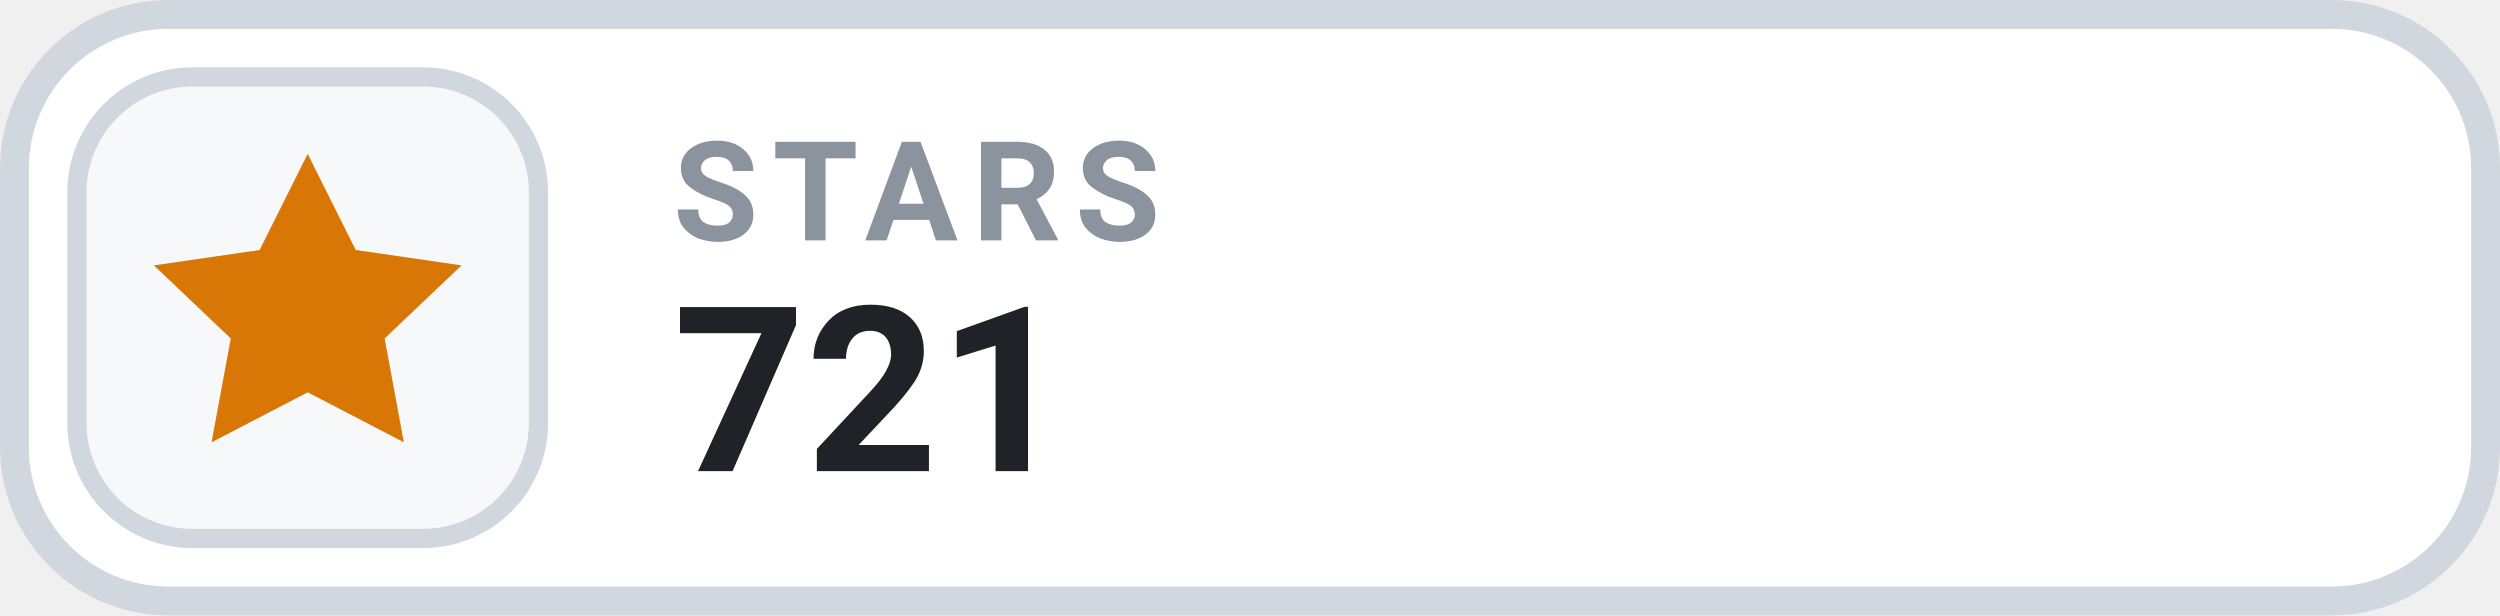
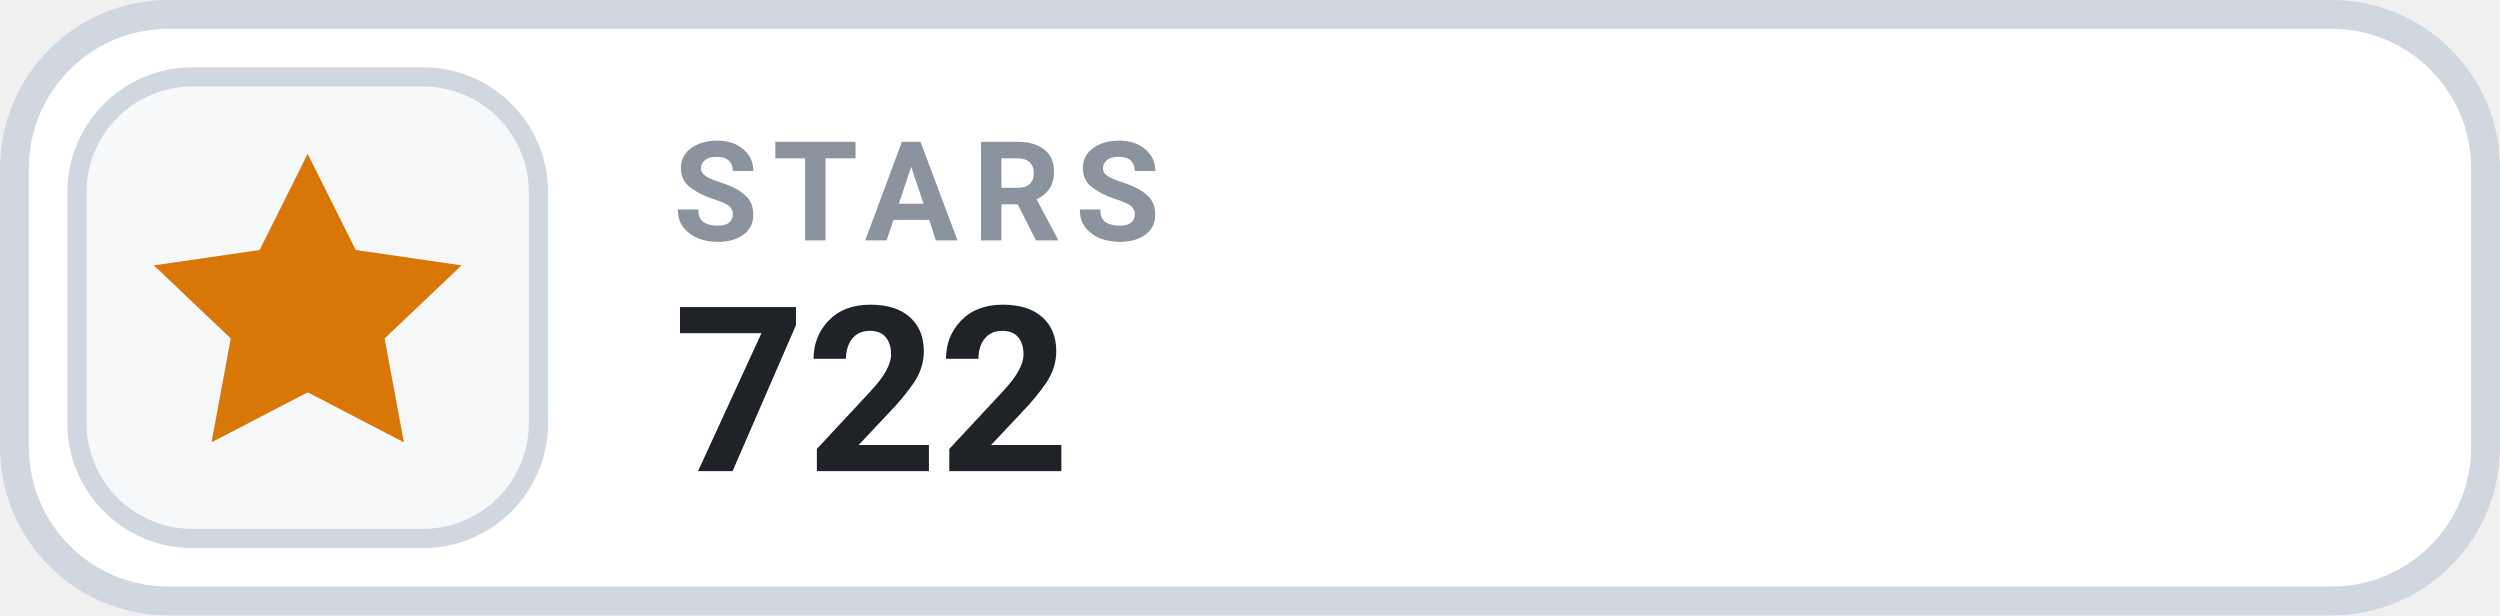
- <svg xmlns="http://www.w3.org/2000/svg" width="126" height="31.015" viewBox="0 0 130 32" role="img" aria-label="STARS 721">
+ <svg xmlns="http://www.w3.org/2000/svg" width="126" height="31.015" viewBox="0 0 130 32" role="img" aria-label="STARS 722">
  <rect x=".75" y=".75" width="128.5" height="30.5" rx="8" fill="#FFFFFF" stroke="#D0D7DE" stroke-width="1.5" />
  <rect x="4" y="4" width="24" height="24" rx="6" fill="#F6F8FA" stroke="#D0D7DE" stroke-width="1" />
  <g transform="translate(16 16)" style="color:#D97706;">
    <path d="M0 -8 l2.5 5 5.5 .8 -4 3.8 1 5.4 -5 -2.6 -5 2.6 1 -5.4 -4 -3.8 5.5 -.8 Z" fill="currentColor" />
  </g>
  <text x="35" y="12.5" fill="#8B949E" font-family="-apple-system,BlinkMacSystemFont,'Segoe UI',Roboto,Helvetica,Arial,sans-serif" font-size="7.2" font-weight="700" letter-spacing=".75">STARS</text>
-   <text x="35" y="24.5" fill="#1F2328" font-family="-apple-system,BlinkMacSystemFont,'Segoe UI',Roboto,Helvetica,Arial,sans-serif" font-size="12" font-weight="700">721</text>
+   <text x="35" y="24.5" fill="#1F2328" font-family="-apple-system,BlinkMacSystemFont,'Segoe UI',Roboto,Helvetica,Arial,sans-serif" font-size="12" font-weight="700">722</text>
</svg>
